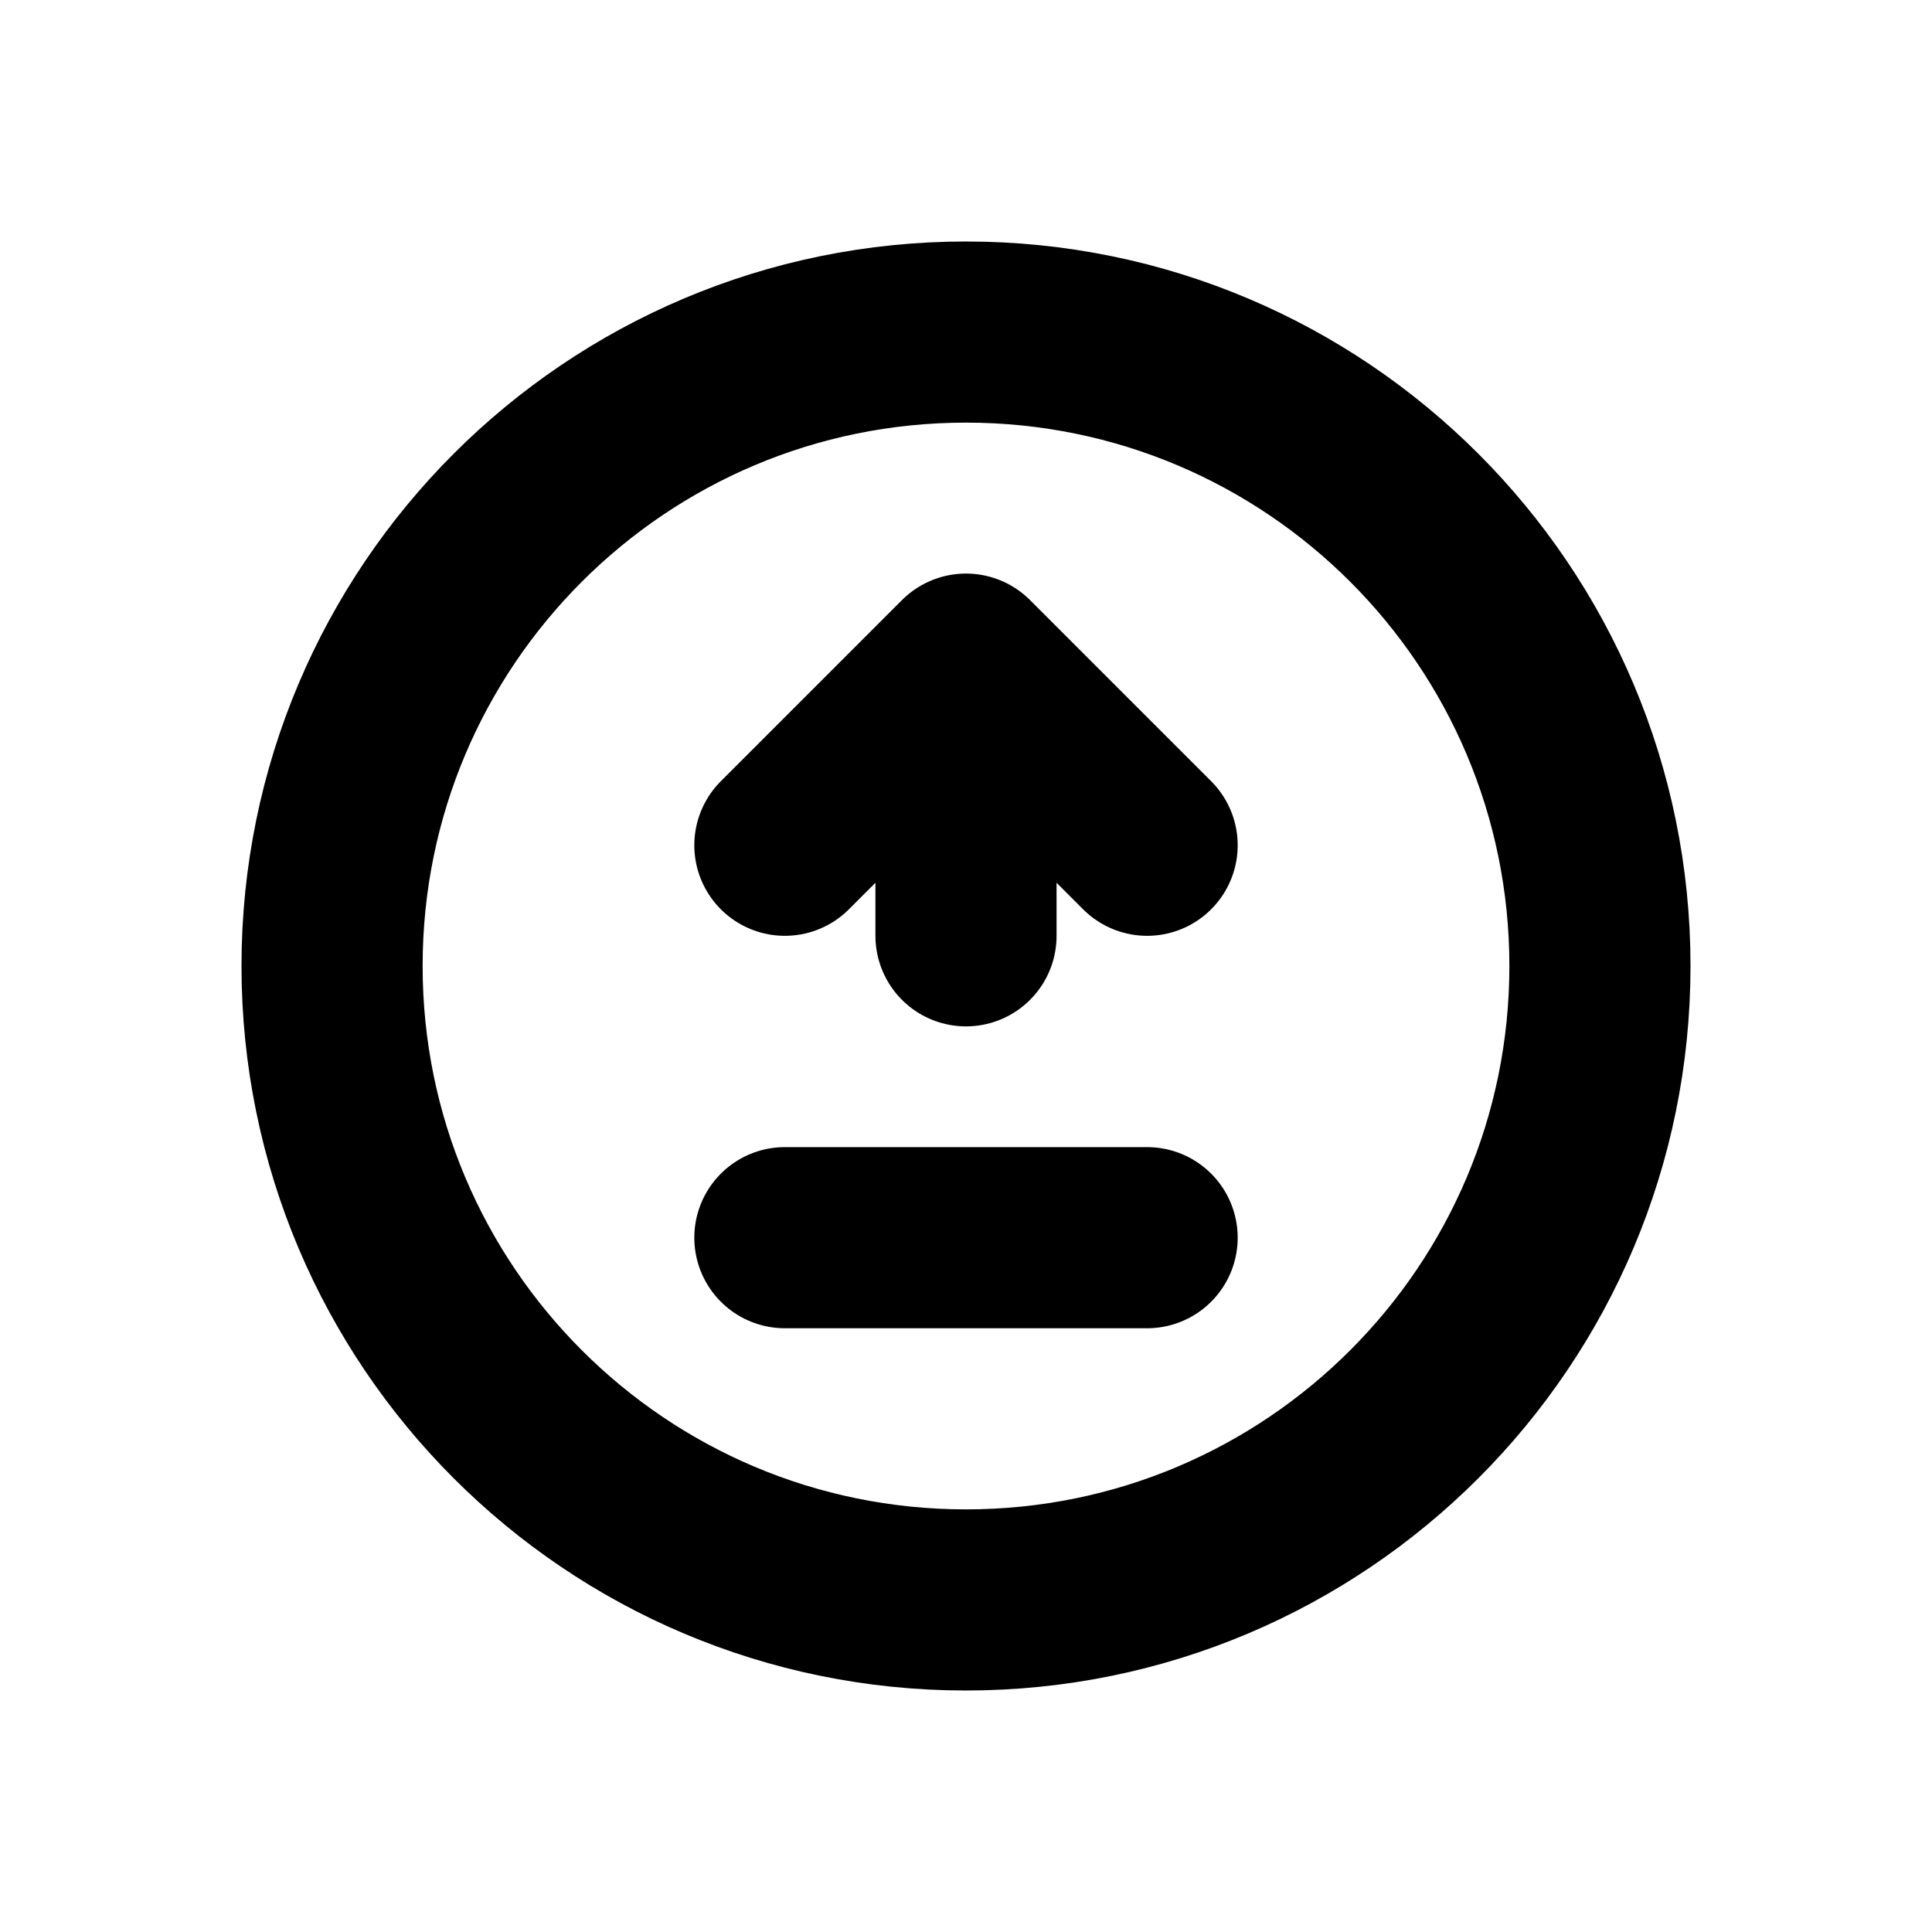
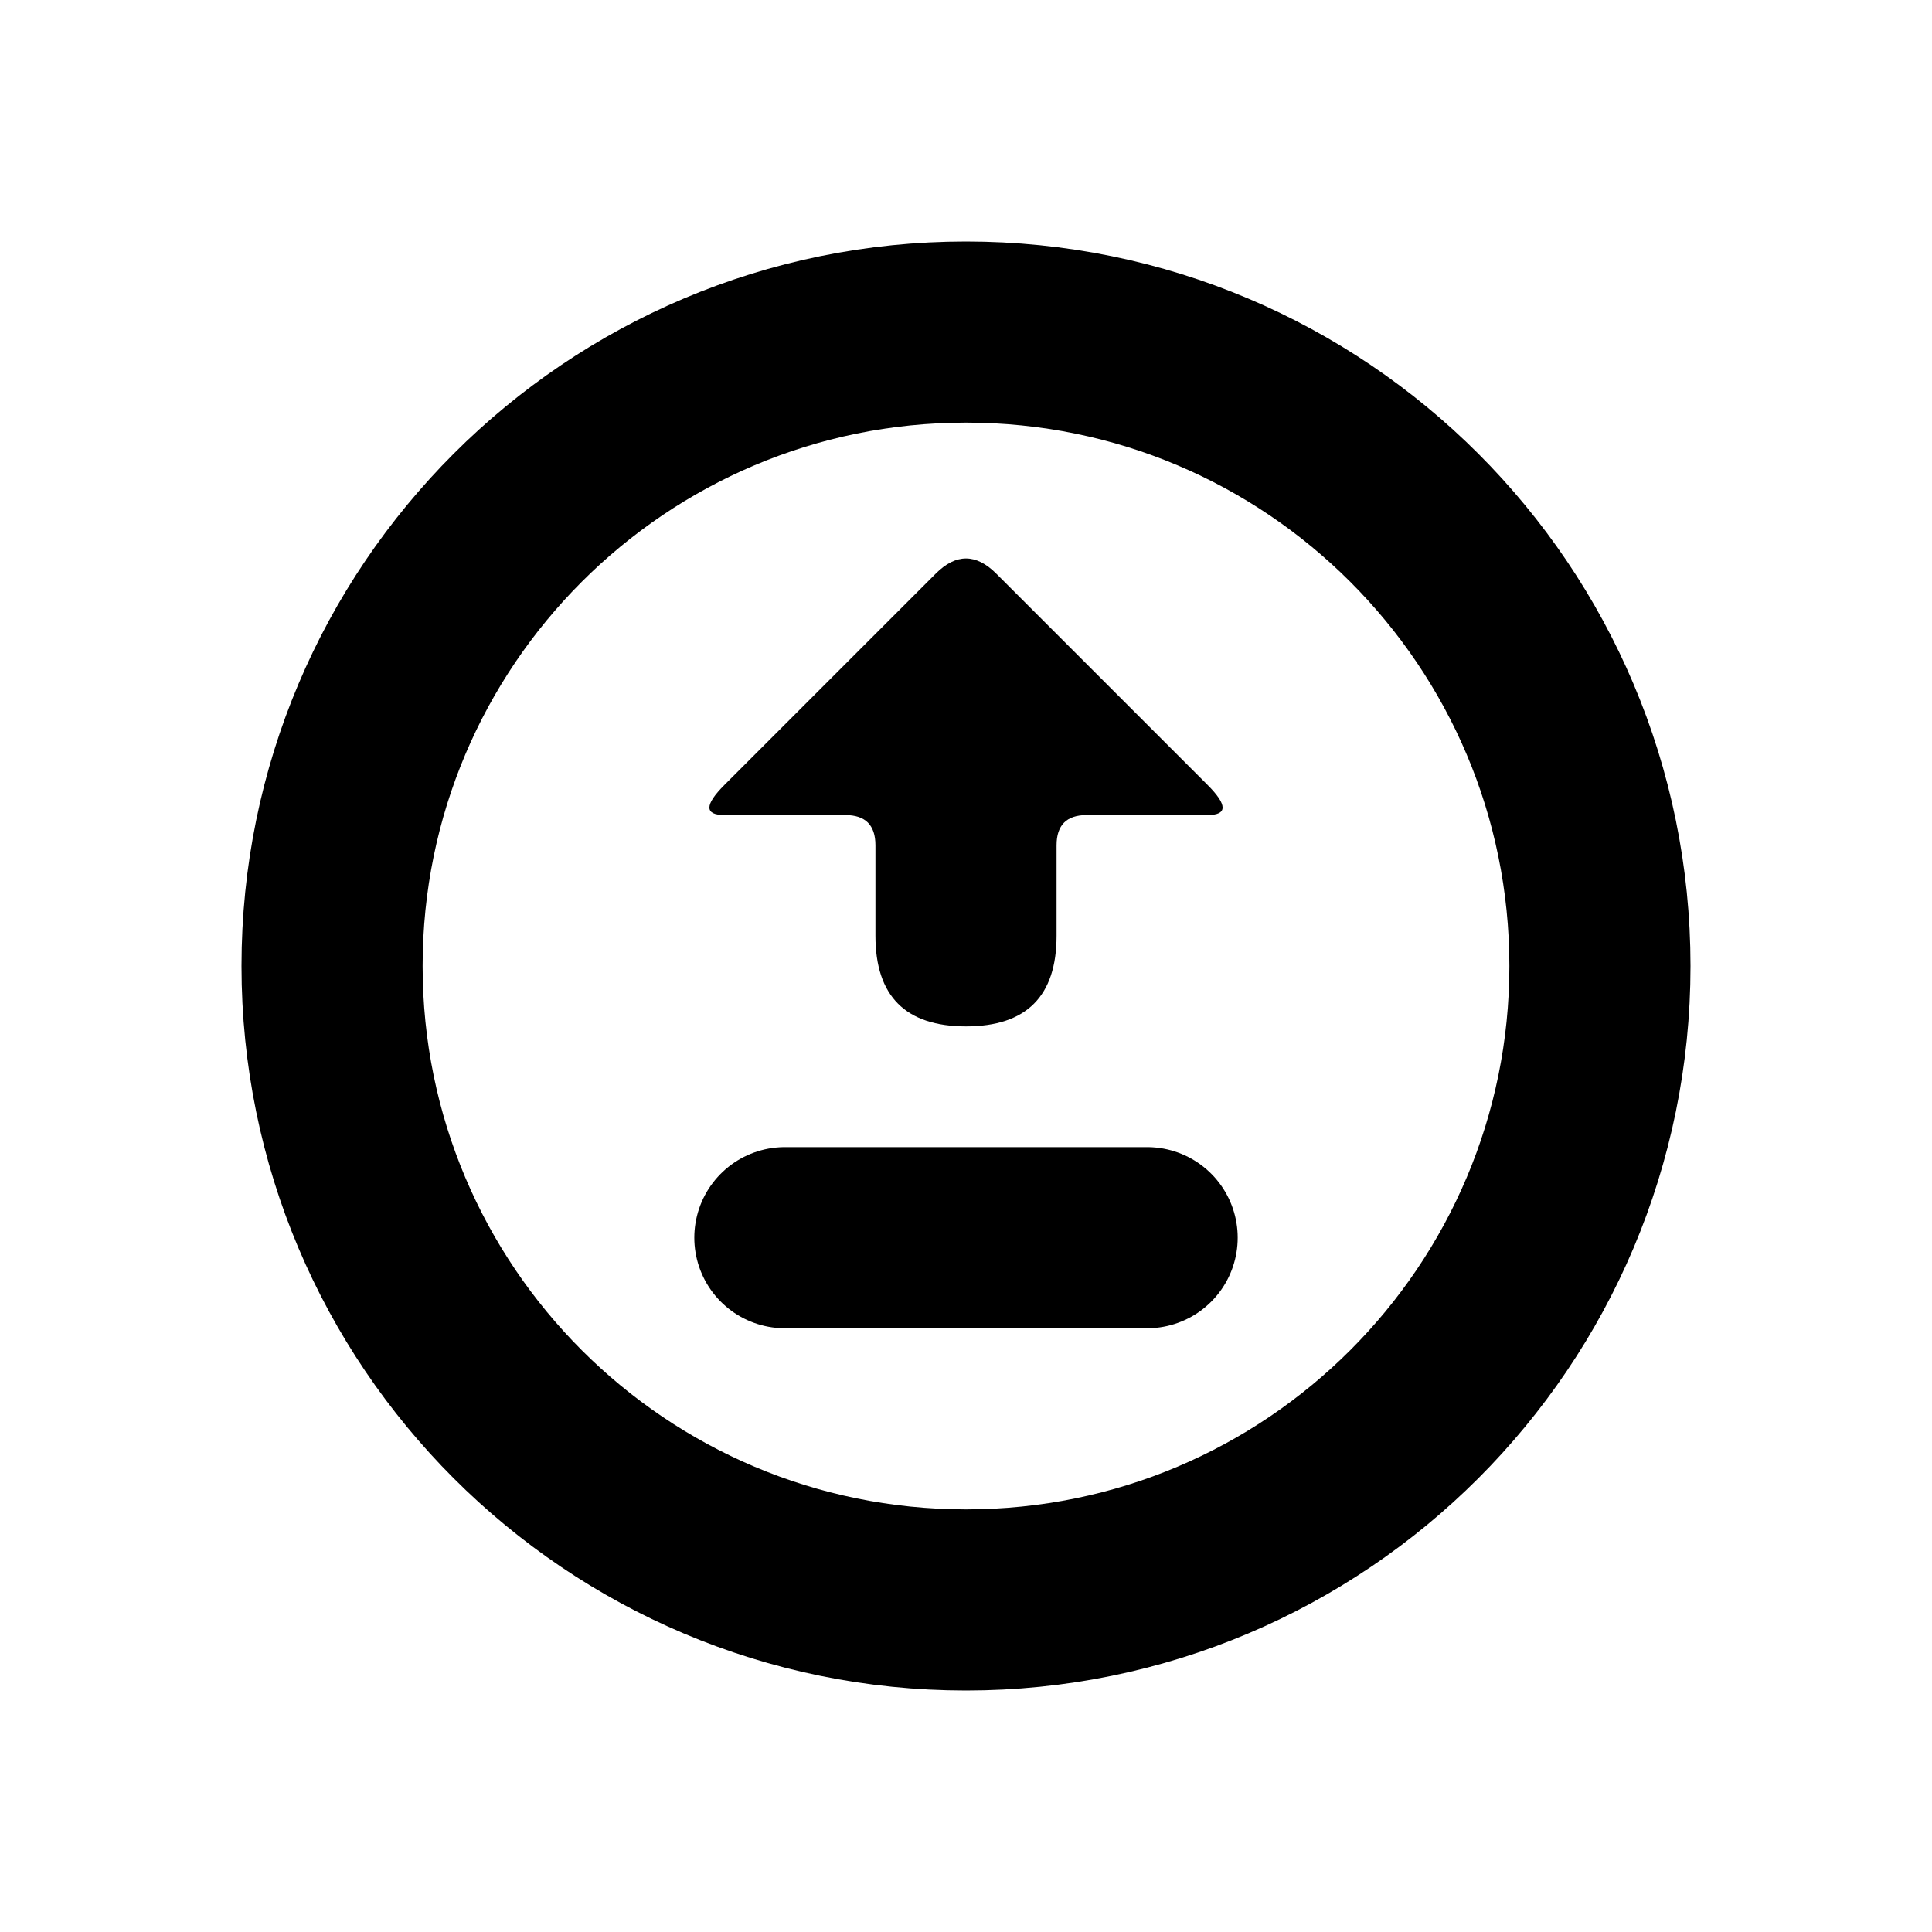
<svg xmlns="http://www.w3.org/2000/svg" width="16" height="16" viewBox="0 0 16 16" fill="none" stroke="currentColor" stroke-width="1.5" stroke-linecap="round" stroke-linejoin="round" aria-hidden="true" focusable="false">
  <circle cx="8" cy="8" r="5.25" />
-   <path d="M6.5 10.25H9.5" />
-   <path d="M8 7.75V5.5M6.5 7L8 5.5 9.5 7" />
+   <path d="M9.5 10.25H6.5" />
+   <path d="M8.75 7.75Q8.75 8.5 8 8.5 7.25 8.5 7.25 7.75V7Q7.25 6.75 7 6.75H6Q5.75 6.75 6 6.5L7.75 4.75Q8 4.5 8.25 4.75L10 6.5Q10.25 6.75 10 6.75H9Q8.75 6.75 8.75 7V7.75Z" fill="currentColor" stroke="none" />
</svg>
